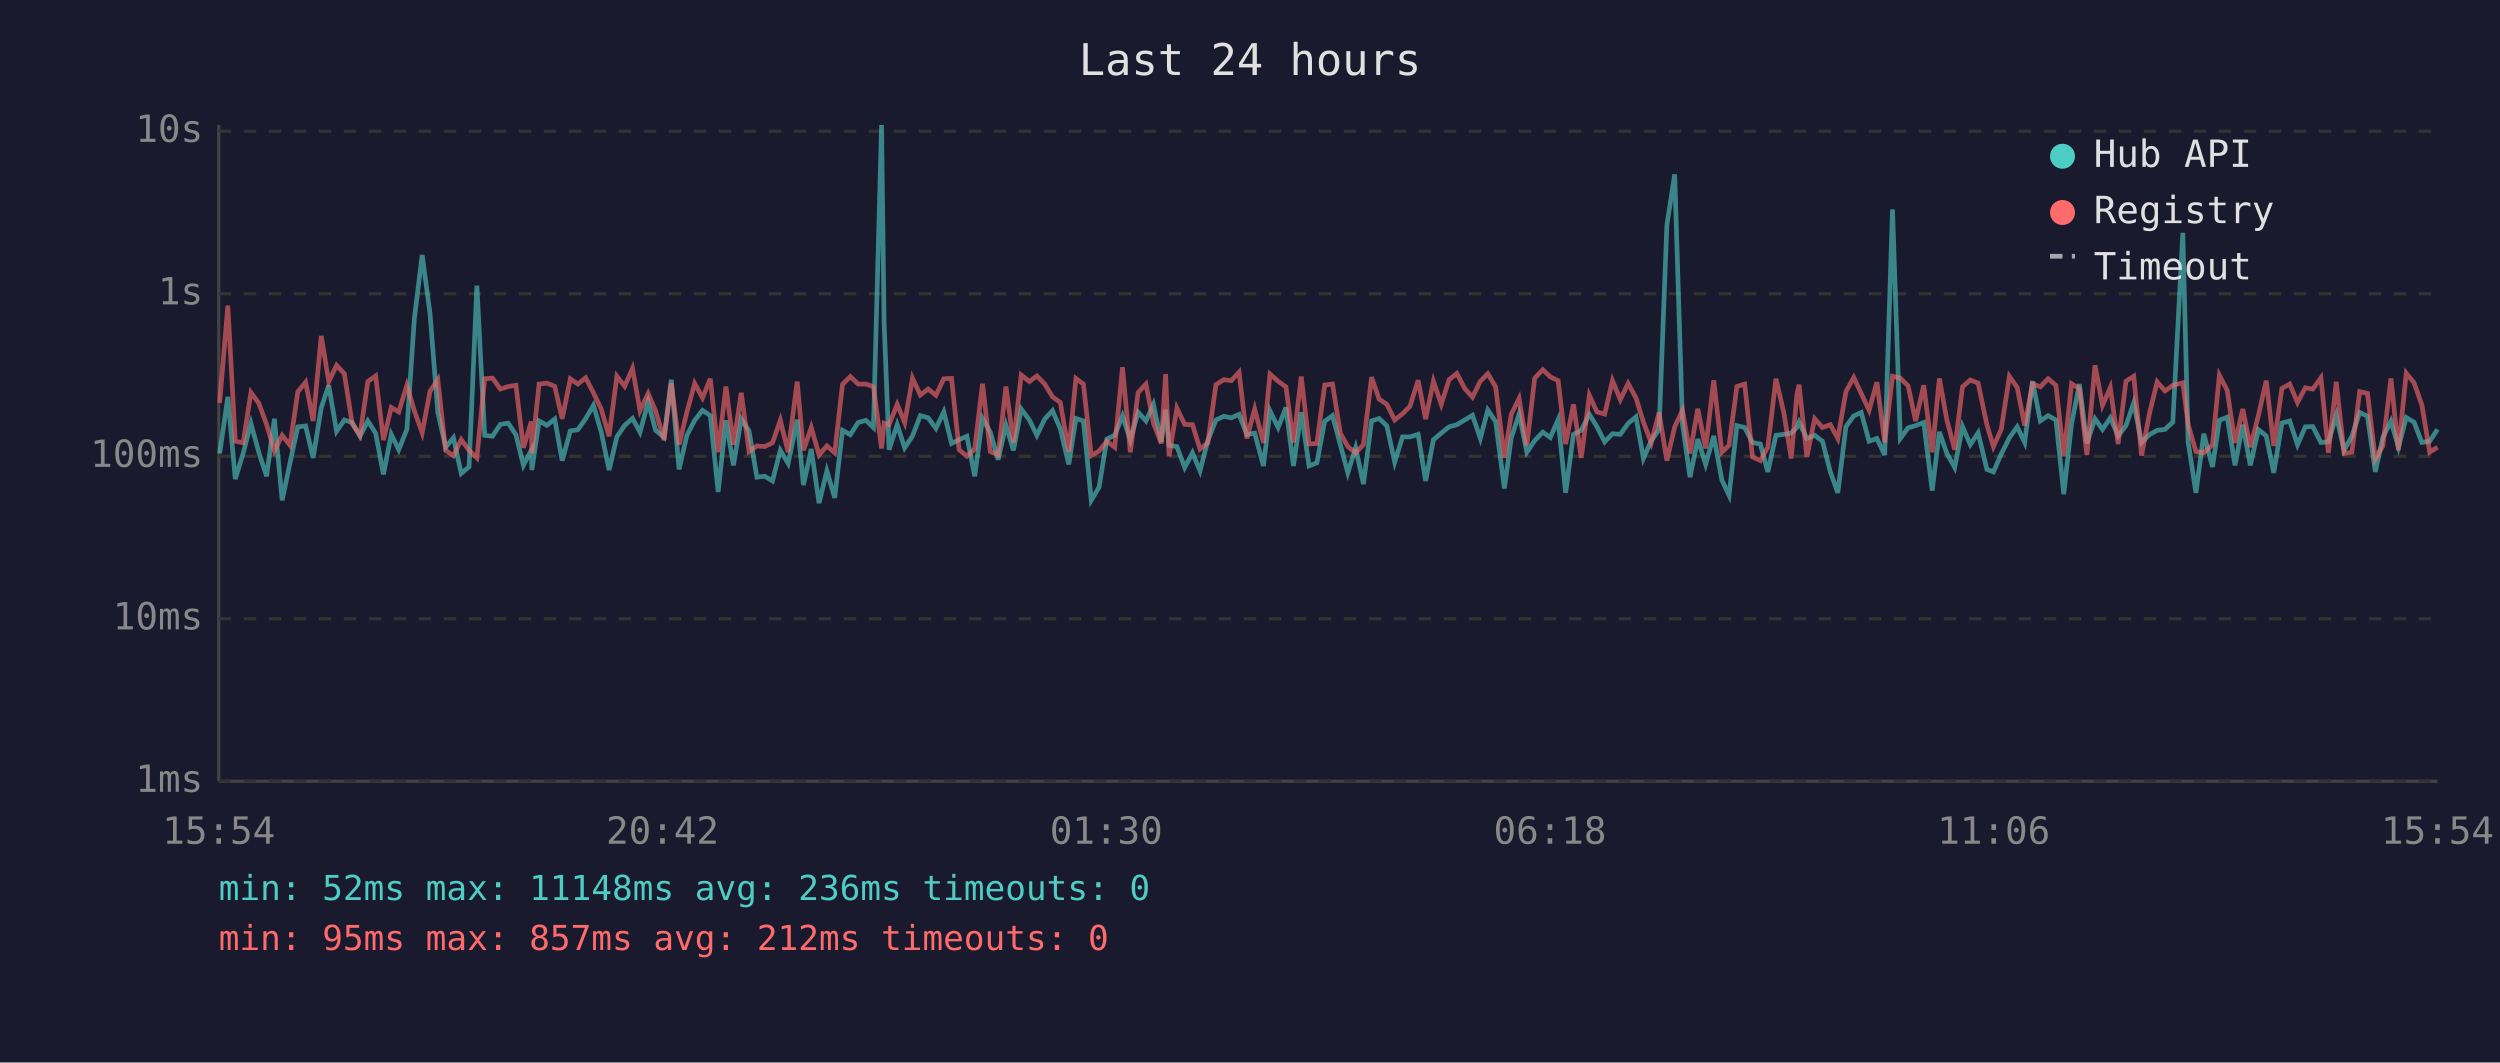
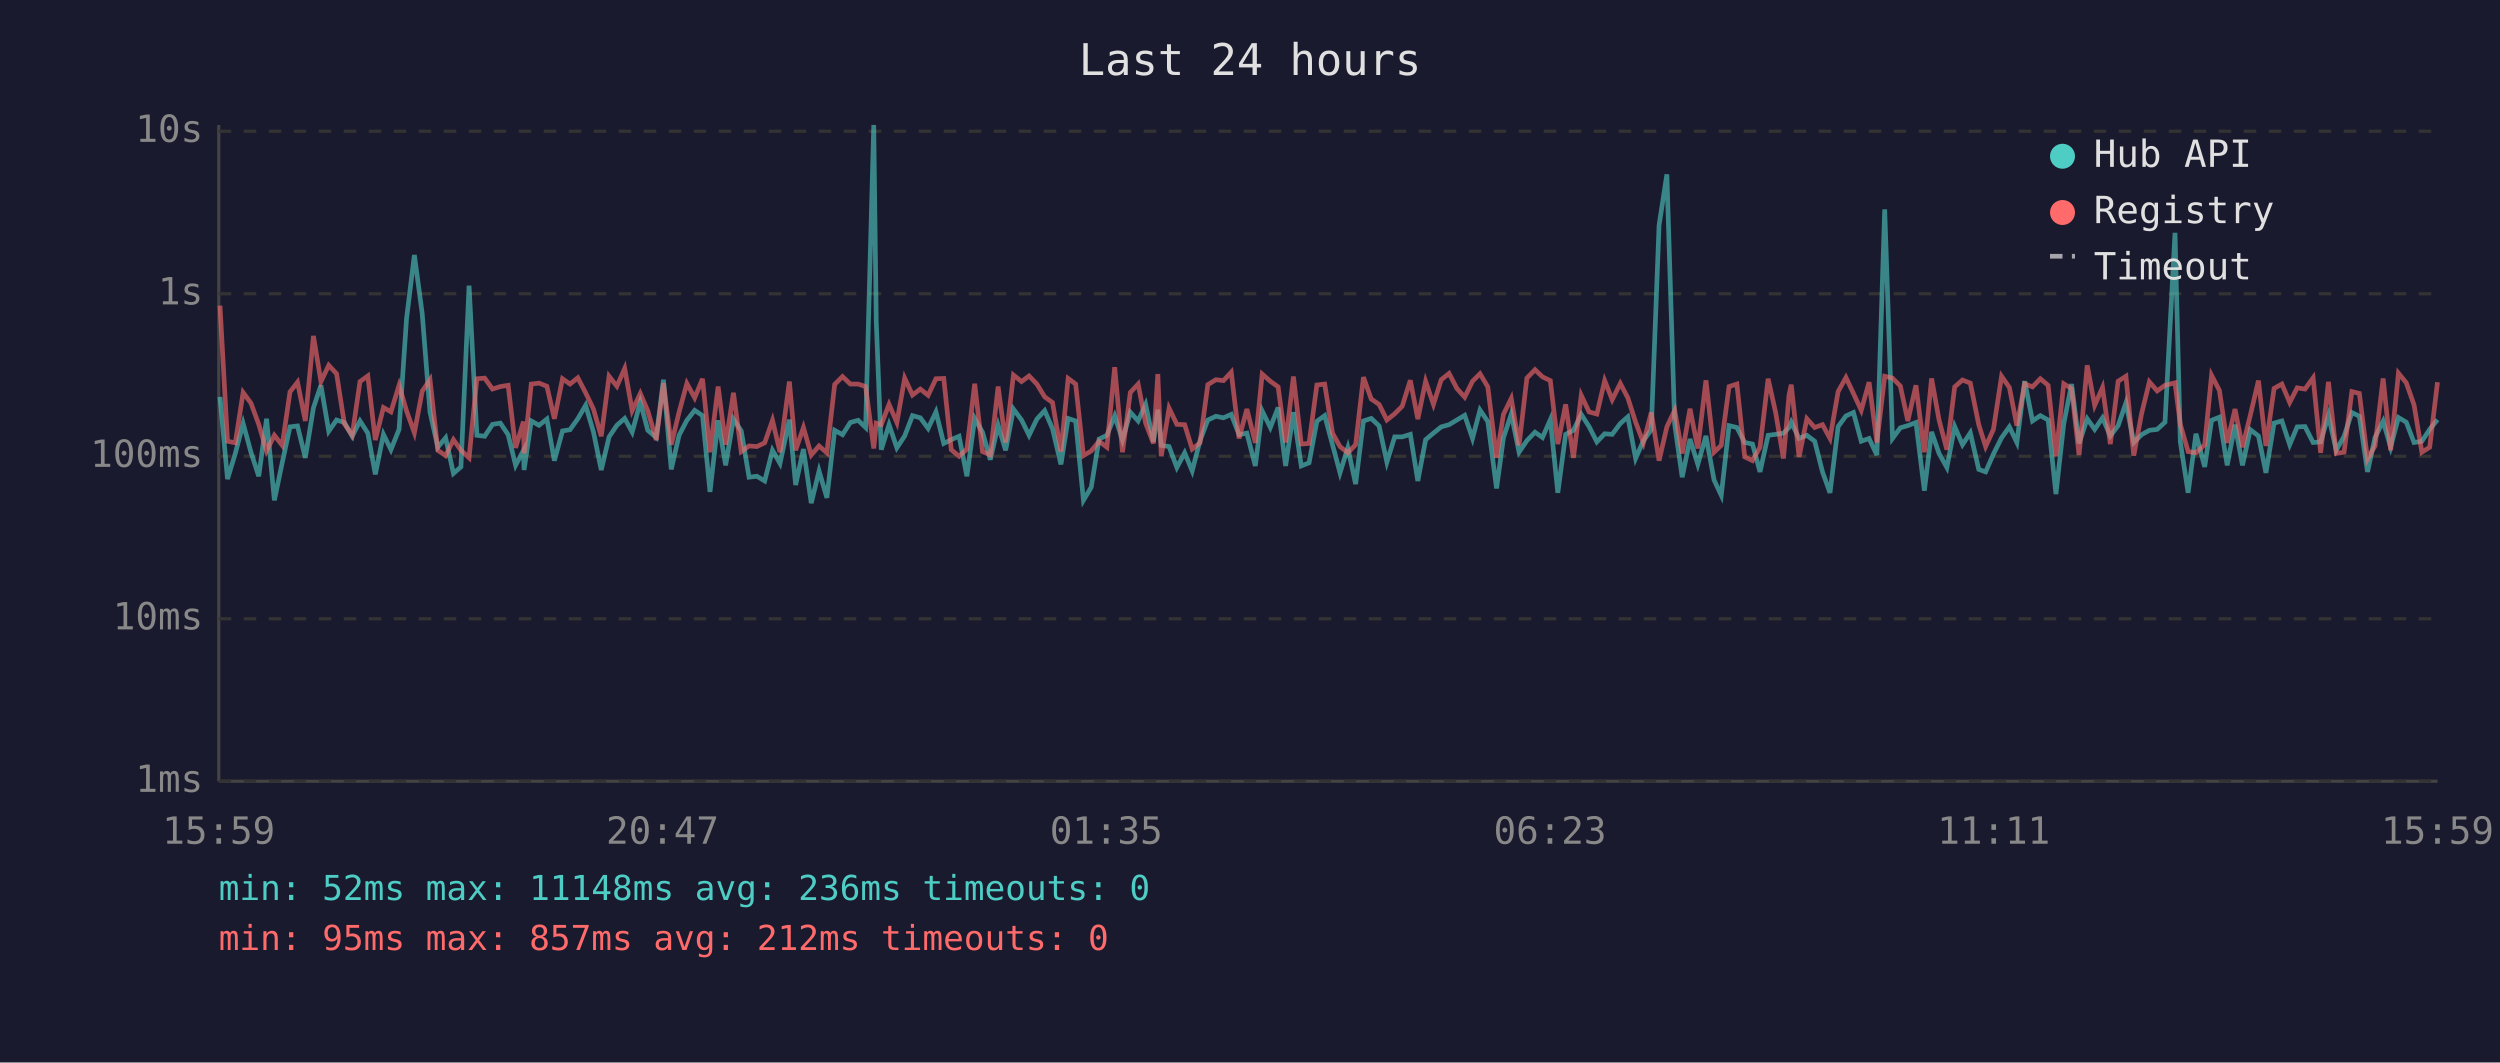
<svg xmlns="http://www.w3.org/2000/svg" viewBox="0 0 800 340" font-family="monospace" font-size="12">
  <rect width="800" height="340" fill="#1a1a2e" />
  <text x="400" y="24" fill="#e0e0e0" font-size="14" text-anchor="middle">Last 24 hours</text>
  <line x1="70" y1="40" x2="70" y2="250" stroke="#444" stroke-width="1" />
  <line x1="70" y1="250" x2="780" y2="250" stroke="#444" stroke-width="1" />
  <line x1="70" y1="250" x2="780" y2="250" stroke="#333" stroke-width="1" stroke-dasharray="4" />
  <text x="65" y="250" fill="#888" text-anchor="end" dominant-baseline="middle">1ms</text>
  <line x1="70" y1="198" x2="780" y2="198" stroke="#333" stroke-width="1" stroke-dasharray="4" />
  <text x="65" y="198" fill="#888" text-anchor="end" dominant-baseline="middle">10ms</text>
  <line x1="70" y1="146" x2="780" y2="146" stroke="#333" stroke-width="1" stroke-dasharray="4" />
  <text x="65" y="146" fill="#888" text-anchor="end" dominant-baseline="middle">100ms</text>
  <line x1="70" y1="94" x2="780" y2="94" stroke="#333" stroke-width="1" stroke-dasharray="4" />
  <text x="65" y="94" fill="#888" text-anchor="end" dominant-baseline="middle">1s</text>
  <line x1="70" y1="42" x2="780" y2="42" stroke="#333" stroke-width="1" stroke-dasharray="4" />
  <text x="65" y="42" fill="#888" text-anchor="end" dominant-baseline="middle">10s</text>
-   <text x="70" y="270" fill="#888" text-anchor="middle">15:54</text>
-   <text x="212" y="270" fill="#888" text-anchor="middle">20:42</text>
-   <text x="354" y="270" fill="#888" text-anchor="middle">01:30</text>
-   <text x="496" y="270" fill="#888" text-anchor="middle">06:18</text>
-   <text x="638" y="270" fill="#888" text-anchor="middle">11:06</text>
-   <text x="780" y="270" fill="#888" text-anchor="middle">15:54</text>
-   <polyline points="70.3,145.1 72.9,127.0 75.3,153.3 77.8,145.1 80.3,135.5 82.8,144.7 85.3,152.4 87.8,134.0 90.3,160.1 92.8,148.1 95.3,136.6 97.8,136.3 100.2,146.5 102.8,130.5 105.2,123.3 107.7,138.0 110.2,134.4 112.7,135.2 115.2,139.6 117.7,134.7 120.2,138.6 122.7,151.8 125.2,139.0 127.6,143.9 130.2,137.4 132.6,101.9 135.1,81.6 137.6,100.3 140.1,131.9 142.6,143.1 145.1,140.1 147.6,151.5 150.1,149.4 152.6,91.4 155.1,139.3 157.6,139.6 160.1,135.8 162.6,135.4 165.1,139.1 167.5,148.9 170.0,144.1 170.2,150.4 172.5,134.7 175.0,136.1 177.5,134.1 179.9,147.4 182.5,137.9 184.9,137.5 187.4,134.0 189.9,129.7 192.4,138.2 194.9,150.4 197.4,139.8 199.9,136.1 202.4,133.9 204.8,138.3 207.4,128.7 209.8,137.7 212.5,140.0 214.8,121.5 217.3,150.2 219.8,139.3 222.3,134.5 224.8,131.3 227.3,133.0 229.8,157.4 232.3,134.5 234.7,148.9 237.2,134.1 239.7,137.9 242.2,152.7 244.7,152.4 247.2,153.9 249.7,144.1 252.2,148.3 255.1,134.3 257.1,155.2 259.6,143.7 262.1,161.0 264.6,150.7 267.1,159.3 269.6,137.7 272.1,139.1 274.6,135.2 277.1,134.5 279.5,136.8 282.1,40.0 282.9,102.9 284.5,143.9 287.1,135.9 289.5,143.3 292.0,139.5 294.5,133.0 297.0,133.7 299.5,137.1 302.0,131.8 304.5,141.9 306.9,140.7 309.4,139.6 311.9,152.4 314.4,133.9 316.9,138.3 319.4,147.1 321.9,136.1 324.3,144.1 326.8,130.9 329.4,134.4 331.8,139.3 334.3,134.1 336.8,131.4 339.3,137.2 342.0,148.6 344.3,133.9 346.7,134.7 349.2,160.1 351.7,155.9 354.2,140.5 356.7,139.3 359.2,133.1 361.7,140.8 364.2,131.9 366.7,134.7 369.1,129.4 371.6,141.4 373.0,131.1 374.1,142.5 376.6,142.9 379.1,149.6 381.6,144.9 384.0,150.7 386.5,141.0 389.1,134.4 391.6,133.2 394.0,133.7 396.5,132.6 399.0,139.1 401.5,138.6 404.3,149.1 406.4,131.5 409.0,136.8 411.5,130.4 413.9,149.1 416.4,131.9 418.9,149.1 421.4,148.1 423.9,134.8 426.4,133.0 428.9,142.3 431.3,151.3 433.8,143.3 436.3,154.9 438.9,134.7 441.3,133.9 443.8,136.3 446.3,147.9 448.8,139.8 451.2,139.8 453.8,139.0 456.2,153.9 458.7,140.7 461.2,138.6 463.7,136.6 466.2,135.9 468.7,134.4 471.2,132.9 473.7,140.3 476.1,131.2 478.6,134.9 481.4,156.3 483.6,140.1 486.1,132.5 488.6,144.7 491.1,141.0 493.7,138.3 496.1,140.0 498.6,134.3 501.0,157.7 503.5,139.0 506.0,137.7 508.6,132.6 511.0,136.5 513.5,141.4 516.0,138.8 518.5,139.0 521.0,135.5 523.5,133.4 525.9,146.7 528.4,141.0 530.9,137.5 533.4,72.1 535.9,55.8 538.4,135.8 540.8,152.7 543.3,140.5 545.8,148.6 548.4,139.5 551.0,153.6 553.3,158.5 555.8,136.2 558.3,136.8 560.8,141.6 563.3,142.1 565.7,151.0 568.3,139.3 570.8,139.0 573.2,138.6 575.0,136.8 575.7,135.1 578.2,140.3 580.7,139.3 583.2,141.2 585.7,151.0 588.1,157.7 590.7,136.5 593.2,133.1 595.6,132.0 598.1,141.2 600.6,140.3 603.1,145.6 605.6,67.0 608.1,140.3 610.6,136.9 613.0,136.2 615.6,135.2 618.3,157.0 620.6,138.2 623.0,145.1 625.5,149.6 628.0,136.5 630.5,142.3 633.0,138.5 635.8,150.2 637.9,151.0 640.4,145.3 643.0,140.1 645.5,136.6 647.9,141.6 650.4,122.0 652.9,134.7 655.4,133.0 657.9,134.4 660.4,158.1 662.9,135.6 665.4,122.9 667.8,141.9 670.4,134.0 672.8,137.4 675.3,133.7 677.8,139.5 680.3,136.2 682.8,128.9 685.3,141.6 687.8,139.1 690.3,137.7 692.8,137.4 695.3,135.1 698.5,74.5 700.2,141.4 702.7,157.7 705.2,138.8 708.0,149.4 710.2,134.5 712.7,133.5 715.2,148.9 717.7,135.9 720.1,148.9 722.7,137.5 725.2,139.5 727.6,151.3 730.2,135.4 732.7,134.7 735.2,142.3 737.7,136.6 740.1,136.5 742.7,141.6 745.1,141.4 747.6,133.0 750.1,144.1 752.6,139.6 755.1,132.0 757.6,133.2 760.1,151.0 762.5,140.0 765.1,134.8 767.5,143.1 770.0,133.6 772.5,135.1 775.0,141.6 777.5,141.2 780.0,137.4" fill="none" stroke="#4ecdc4" stroke-width="1.5" opacity="0.6" />
-   <polyline points="70.3,128.9 72.9,97.8 75.3,141.2 77.8,141.7 80.3,125.6 82.8,129.0 85.3,135.8 87.8,144.3 90.3,139.3 92.8,142.5 95.3,125.4 97.8,122.3 100.2,134.7 102.8,107.5 105.2,122.1 107.7,116.9 110.2,119.6 112.7,135.6 115.2,139.3 117.7,122.1 120.2,120.3 122.7,140.8 125.2,130.4 127.6,131.8 130.2,123.3 132.6,131.5 135.1,138.5 137.6,125.2 140.1,121.5 142.6,144.1 145.1,145.8 147.6,140.7 150.1,144.1 152.6,146.5 155.1,121.2 157.6,121.0 160.1,124.5 162.6,123.7 165.1,123.3 167.5,143.3 170.0,134.9 170.2,145.1 172.5,122.9 175.0,122.6 177.5,123.6 179.9,134.0 182.5,121.2 184.9,122.9 187.4,120.9 189.9,125.7 192.4,130.9 194.9,139.6 197.4,120.4 199.9,123.6 202.4,117.9 204.8,131.4 207.4,125.9 209.8,131.5 212.5,140.8 214.8,122.6 217.3,142.3 219.8,131.9 222.3,122.7 224.8,127.3 227.3,121.2 229.8,144.7 232.3,123.7 234.7,142.3 237.2,125.7 239.7,144.5 242.2,142.7 244.7,142.9 247.2,141.7 249.7,134.5 252.2,144.7 255.1,122.1 257.1,144.1 259.6,136.8 262.1,145.6 264.6,142.7 267.1,144.9 269.6,123.0 272.1,120.5 274.6,122.9 277.1,122.9 279.5,123.7 282.1,143.5 282.9,135.4 284.5,135.9 287.1,129.4 289.5,135.2 292.0,121.0 294.5,126.4 297.0,124.5 299.5,126.5 302.0,121.2 304.5,121.1 306.9,143.9 309.4,146.0 311.9,143.7 314.4,122.8 316.9,144.5 319.4,145.6 321.9,123.7 324.3,141.6 326.8,120.0 329.4,122.1 331.8,120.3 334.3,122.9 336.8,127.0 339.3,128.8 342.0,144.5 344.3,121.1 346.7,122.9 349.2,145.8 351.7,144.3 354.2,141.2 356.7,143.1 359.2,117.5 361.7,144.7 364.2,125.6 366.7,122.9 369.1,135.4 371.6,141.9 373.0,119.7 374.1,146.0 376.6,130.6 379.1,135.8 381.6,135.9 384.0,143.7 386.5,141.7 389.1,123.1 391.6,121.5 394.0,121.8 396.5,119.1 399.0,140.3 401.5,130.9 404.3,141.7 406.4,119.7 409.0,122.0 411.5,123.8 413.9,141.6 416.4,120.5 418.9,142.1 421.4,141.9 423.9,123.2 426.4,122.9 428.9,138.6 431.3,142.9 433.8,144.9 436.3,142.3 438.9,120.7 441.3,127.7 443.8,129.4 446.3,134.4 448.8,132.4 451.2,130.0 453.8,121.7 456.2,134.1 458.7,122.0 461.2,129.4 463.7,121.5 466.2,119.5 468.7,124.3 471.2,127.1 473.7,122.0 476.1,119.6 478.6,123.8 481.4,146.5 483.6,132.6 486.1,127.5 488.6,142.5 491.1,121.0 493.7,118.3 496.1,120.6 498.6,121.8 501.0,142.1 503.5,129.4 506.0,146.5 508.6,126.5 511.0,131.8 513.5,132.5 516.0,121.8 518.5,127.9 521.0,122.7 523.5,127.3 525.9,135.1 528.4,141.7 530.9,132.0 533.4,147.4 535.9,136.6 538.4,131.3 540.8,145.1 543.3,130.8 545.8,143.5 548.4,121.7 551.0,144.7 553.3,142.5 555.8,123.7 558.3,122.9 560.8,146.2 563.3,147.4 565.7,143.1 568.3,121.2 570.8,132.0 573.2,146.7 575.0,126.3 575.7,123.1 578.2,146.2 580.7,134.0 583.2,136.8 585.7,135.9 588.1,140.3 590.7,125.3 593.2,120.8 595.6,125.9 598.1,131.3 600.6,122.3 603.1,141.6 605.6,120.4 608.1,121.0 610.6,123.5 613.0,134.7 615.6,123.3 618.3,144.7 620.6,121.1 623.0,134.4 625.5,143.9 628.0,123.8 630.5,121.6 633.0,122.6 635.8,135.9 637.9,142.9 640.4,137.4 643.0,120.4 645.5,124.0 647.9,136.2 650.4,122.8 652.9,123.8 655.4,121.2 657.9,123.3 660.4,146.0 662.9,122.8 665.4,124.4 667.8,145.6 670.4,116.9 672.8,129.7 675.3,124.0 677.8,142.1 680.3,122.0 682.8,120.4 685.3,145.8 687.8,132.4 690.3,122.2 692.8,125.1 695.3,123.3 698.5,122.5 700.2,135.8 702.7,144.5 705.2,144.9 708.0,142.3 710.2,120.1 712.7,124.9 715.2,141.7 717.7,130.9 720.1,143.1 722.7,132.9 725.2,121.8 727.6,142.7 730.2,124.3 732.7,122.9 735.2,128.8 737.7,124.1 740.1,124.5 742.7,120.9 745.1,144.9 747.6,122.2 750.1,145.1 752.6,144.7 755.1,125.3 757.6,125.9 760.1,146.9 762.5,142.7 765.1,121.1 767.5,144.1 770.0,119.4 772.5,122.5 775.0,129.6 777.5,144.7 780.0,143.1" fill="none" stroke="#ff6b6b" stroke-width="1.5" opacity="0.6" />
+   <text x="70" y="270" fill="#888" text-anchor="middle">15:59</text>
+   <text x="212" y="270" fill="#888" text-anchor="middle">20:47</text>
+   <text x="354" y="270" fill="#888" text-anchor="middle">01:35</text>
+   <text x="496" y="270" fill="#888" text-anchor="middle">06:23</text>
+   <text x="638" y="270" fill="#888" text-anchor="middle">11:11</text>
+   <text x="780" y="270" fill="#888" text-anchor="middle">15:59</text>
+   <polyline points="70.4,127.0 72.8,153.3 75.3,145.1 77.8,135.5 80.3,144.7 82.8,152.4 85.3,134.0 87.8,160.1 90.3,148.1 92.8,136.6 95.2,136.3 97.7,146.5 100.3,130.5 102.7,123.3 105.2,138.0 107.7,134.4 110.2,135.2 112.7,139.6 115.2,134.7 117.7,138.6 120.1,151.8 122.7,139.0 125.1,143.9 127.7,137.4 130.1,101.9 132.6,81.6 135.1,100.3 137.6,131.9 140.1,143.1 142.6,140.1 145.1,151.5 147.5,149.4 150.1,91.4 152.6,139.3 155.1,139.6 157.6,135.8 160.1,135.4 162.6,139.1 165.0,148.9 167.5,144.1 167.7,150.4 170.0,134.7 172.5,136.1 175.0,134.1 177.4,147.4 180.0,137.9 182.4,137.5 184.9,134.0 187.4,129.7 189.9,138.2 192.4,150.4 194.9,139.8 197.4,136.1 199.9,133.9 202.3,138.3 204.9,128.7 207.3,137.7 210.0,140.0 212.3,121.5 214.8,150.2 217.3,139.3 219.8,134.5 222.3,131.3 224.8,133.0 227.2,157.4 229.8,134.5 232.2,148.9 234.7,134.1 237.2,137.9 239.7,152.7 242.2,152.4 244.7,153.9 247.2,144.1 249.6,148.3 252.6,134.3 254.6,155.2 257.1,143.7 259.6,161.0 262.1,150.7 264.6,159.3 267.1,137.7 269.6,139.1 272.1,135.2 274.6,134.5 277.0,136.8 279.6,40.0 280.4,102.9 282.0,143.9 284.5,135.9 287.0,143.3 289.5,139.5 292.0,133.0 294.5,133.7 297.0,137.1 299.5,131.8 302.0,141.9 304.4,140.7 306.9,139.6 309.4,152.4 311.9,133.9 314.4,138.3 316.9,147.1 319.4,136.1 321.8,144.1 324.3,130.9 326.9,134.4 329.3,139.3 331.8,134.1 334.3,131.4 336.8,137.2 339.5,148.6 341.8,133.9 344.2,134.7 346.7,160.1 349.2,155.9 351.7,140.5 354.2,139.3 356.7,133.1 359.2,140.8 361.7,131.9 364.2,134.7 366.6,129.4 369.1,141.4 370.5,131.1 371.6,142.5 374.1,142.9 376.6,149.6 379.1,144.9 381.5,150.7 384.0,141.0 386.5,134.4 389.1,133.2 391.5,133.7 394.0,132.6 396.5,139.1 399.0,138.6 401.7,149.1 403.9,131.5 406.5,136.8 409.0,130.4 411.4,149.1 413.9,131.9 416.4,149.1 418.9,148.1 421.4,134.8 423.9,133.0 426.4,142.3 428.8,151.3 431.3,143.3 433.8,154.9 436.3,134.7 438.8,133.9 441.3,136.3 443.8,147.9 446.3,139.8 448.7,139.8 451.3,139.0 453.7,153.9 456.2,140.7 458.7,138.6 461.2,136.6 463.7,135.9 466.2,134.4 468.7,132.9 471.2,140.3 473.6,131.2 476.1,134.9 478.9,156.3 481.1,140.1 483.6,132.5 486.1,144.7 488.6,141.0 491.2,138.3 493.6,140.0 496.1,134.3 498.5,157.7 501.0,139.0 503.5,137.7 506.0,132.6 508.5,136.5 511.0,141.4 513.5,138.8 515.9,139.0 518.5,135.5 520.9,133.4 523.4,146.7 525.9,141.0 528.4,137.5 530.9,72.1 533.4,55.8 535.9,135.8 538.3,152.7 540.8,140.5 543.3,148.6 545.9,139.5 548.5,153.6 550.8,158.5 553.3,136.2 555.8,136.8 558.3,141.6 560.8,142.1 563.2,151.0 565.8,139.3 568.2,139.0 570.7,138.6 572.5,136.8 573.2,135.1 575.7,140.3 578.2,139.3 580.7,141.2 583.2,151.0 585.6,157.7 588.2,136.5 590.7,133.1 593.1,132.0 595.6,141.2 598.1,140.3 600.6,145.6 603.1,67.0 605.6,140.3 608.1,136.9 610.5,136.2 613.1,135.2 615.8,157.0 618.1,138.2 620.5,145.1 623.0,149.6 625.5,136.5 628.0,142.3 630.5,138.5 633.2,150.2 635.4,151.0 637.9,145.3 640.5,140.1 643.0,136.6 645.4,141.6 647.9,122.0 650.4,134.7 652.9,133.0 655.4,134.4 657.9,158.1 660.4,135.6 662.9,122.9 665.3,141.9 667.9,134.0 670.3,137.4 672.8,133.7 675.3,139.5 677.8,136.2 680.3,128.9 682.8,141.6 685.3,139.1 687.8,137.7 690.3,137.4 692.8,135.1 696.0,74.5 697.7,141.4 700.2,157.7 702.7,138.8 705.5,149.4 707.7,134.5 710.2,133.5 712.7,148.9 715.2,135.9 717.6,148.9 720.1,137.5 722.7,139.5 725.1,151.3 727.7,135.4 730.2,134.7 732.7,142.3 735.1,136.6 737.6,136.5 740.2,141.6 742.6,141.4 745.1,133.0 747.6,144.1 750.1,139.6 752.6,132.0 755.0,133.2 757.6,151.0 760.0,140.0 762.6,134.8 765.0,143.1 767.5,133.6 770.0,135.1 772.5,141.6 775.0,141.2 777.5,137.4 780.0,134.3" fill="none" stroke="#4ecdc4" stroke-width="1.5" opacity="0.6" />
+   <polyline points="70.4,97.8 72.8,141.2 75.3,141.7 77.8,125.6 80.3,129.0 82.8,135.8 85.3,144.3 87.8,139.3 90.3,142.5 92.8,125.4 95.2,122.3 97.7,134.7 100.3,107.5 102.7,122.1 105.2,116.9 107.7,119.6 110.2,135.6 112.7,139.3 115.2,122.1 117.7,120.3 120.1,140.8 122.7,130.4 125.1,131.8 127.7,123.3 130.1,131.5 132.6,138.5 135.1,125.2 137.6,121.5 140.1,144.1 142.6,145.8 145.1,140.7 147.5,144.1 150.1,146.5 152.6,121.2 155.1,121.0 157.6,124.5 160.1,123.7 162.6,123.3 165.0,143.3 167.5,134.9 167.7,145.1 170.0,122.9 172.5,122.6 175.0,123.6 177.4,134.0 180.0,121.2 182.4,122.9 184.9,120.9 187.4,125.7 189.9,130.9 192.4,139.6 194.9,120.4 197.4,123.6 199.9,117.9 202.3,131.4 204.9,125.9 207.3,131.5 210.0,140.8 212.3,122.6 214.8,142.3 217.3,131.9 219.8,122.7 222.3,127.3 224.8,121.2 227.2,144.7 229.8,123.7 232.2,142.3 234.7,125.7 237.2,144.5 239.7,142.7 242.2,142.9 244.7,141.7 247.2,134.5 249.6,144.7 252.6,122.1 254.6,144.1 257.1,136.8 259.6,145.6 262.1,142.7 264.6,144.9 267.1,123.0 269.6,120.5 272.1,122.9 274.6,122.9 277.0,123.7 279.6,143.5 280.4,135.4 282.0,135.9 284.5,129.4 287.0,135.2 289.5,121.0 292.0,126.4 294.5,124.5 297.0,126.5 299.5,121.2 302.0,121.1 304.4,143.9 306.9,146.0 309.4,143.7 311.9,122.8 314.4,144.5 316.9,145.6 319.4,123.7 321.8,141.6 324.3,120.0 326.9,122.1 329.3,120.3 331.8,122.9 334.3,127.0 336.8,128.8 339.5,144.5 341.8,121.1 344.2,122.9 346.7,145.8 349.2,144.3 351.7,141.2 354.2,143.1 356.7,117.5 359.2,144.7 361.7,125.6 364.2,122.9 366.6,135.4 369.1,141.9 370.5,119.7 371.6,146.0 374.1,130.6 376.6,135.8 379.1,135.9 381.5,143.7 384.0,141.7 386.5,123.1 389.1,121.5 391.5,121.8 394.0,119.1 396.5,140.3 399.0,130.9 401.7,141.7 403.9,119.7 406.5,122.0 409.0,123.8 411.4,141.6 413.9,120.5 416.4,142.1 418.9,141.9 421.4,123.2 423.9,122.9 426.4,138.6 428.8,142.9 431.3,144.9 433.8,142.3 436.3,120.7 438.8,127.7 441.3,129.4 443.8,134.4 446.3,132.4 448.7,130.0 451.3,121.7 453.7,134.1 456.2,122.0 458.7,129.4 461.2,121.5 463.7,119.5 466.2,124.3 468.7,127.1 471.2,122.0 473.6,119.6 476.1,123.8 478.9,146.5 481.1,132.6 483.6,127.5 486.1,142.5 488.6,121.0 491.2,118.3 493.6,120.6 496.1,121.8 498.5,142.1 501.0,129.4 503.5,146.5 506.0,126.5 508.5,131.8 511.0,132.5 513.5,121.8 515.9,127.9 518.5,122.7 520.9,127.3 523.4,135.1 525.9,141.7 528.4,132.0 530.9,147.4 533.4,136.6 535.9,131.3 538.3,145.1 540.8,130.8 543.3,143.5 545.9,121.7 548.5,144.7 550.8,142.5 553.3,123.7 555.8,122.9 558.3,146.2 560.8,147.4 563.2,143.1 565.8,121.2 568.2,132.0 570.7,146.7 572.5,126.3 573.2,123.1 575.7,146.2 578.2,134.0 580.7,136.8 583.2,135.9 585.6,140.3 588.2,125.3 590.7,120.8 593.1,125.9 595.6,131.3 598.1,122.3 600.6,141.6 603.1,120.4 605.6,121.0 608.1,123.5 610.5,134.7 613.1,123.3 615.8,144.7 618.1,121.1 620.5,134.4 623.0,143.9 625.5,123.8 628.0,121.6 630.5,122.6 633.2,135.9 635.4,142.9 637.9,137.4 640.5,120.4 643.0,124.0 645.4,136.2 647.9,122.8 650.4,123.8 652.9,121.2 655.4,123.3 657.9,146.0 660.4,122.8 662.9,124.4 665.3,145.6 667.9,116.9 670.3,129.7 672.8,124.0 675.3,142.1 677.8,122.0 680.3,120.4 682.8,145.8 685.3,132.4 687.8,122.2 690.3,125.1 692.8,123.3 696.0,122.5 697.7,135.8 700.2,144.5 702.7,144.9 705.5,142.3 707.7,120.1 710.2,124.9 712.7,141.7 715.2,130.9 717.6,143.1 720.1,132.9 722.7,121.8 725.1,142.7 727.7,124.3 730.2,122.9 732.7,128.8 735.1,124.1 737.6,124.5 740.2,120.9 742.6,144.9 745.1,122.2 747.6,145.1 750.1,144.7 752.6,125.3 755.0,125.9 757.6,146.9 760.0,142.7 762.6,121.1 765.0,144.1 767.5,119.4 770.0,122.5 772.5,129.6 775.0,144.7 777.5,143.1 780.0,122.3" fill="none" stroke="#ff6b6b" stroke-width="1.5" opacity="0.6" />
  <circle cx="660" cy="50" r="4" fill="#4ecdc4" />
  <text x="670" y="50" fill="#e0e0e0" dominant-baseline="middle">Hub API</text>
  <circle cx="660" cy="68" r="4" fill="#ff6b6b" />
  <text x="670" y="68" fill="#e0e0e0" dominant-baseline="middle">Registry</text>
  <line x1="656" y1="82" x2="664" y2="82" stroke="#e0e0e0" stroke-width="1.5" stroke-dasharray="4,3" opacity="0.7" />
  <text x="670" y="86" fill="#e0e0e0" dominant-baseline="middle">Timeout</text>
  <text x="70" y="288" fill="#4ecdc4" font-size="11">min: 52ms  max: 11148ms  avg: 236ms  timeouts: 0</text>
  <text x="70" y="304" fill="#ff6b6b" font-size="11">min: 95ms  max: 857ms  avg: 212ms  timeouts: 0</text>
</svg>
